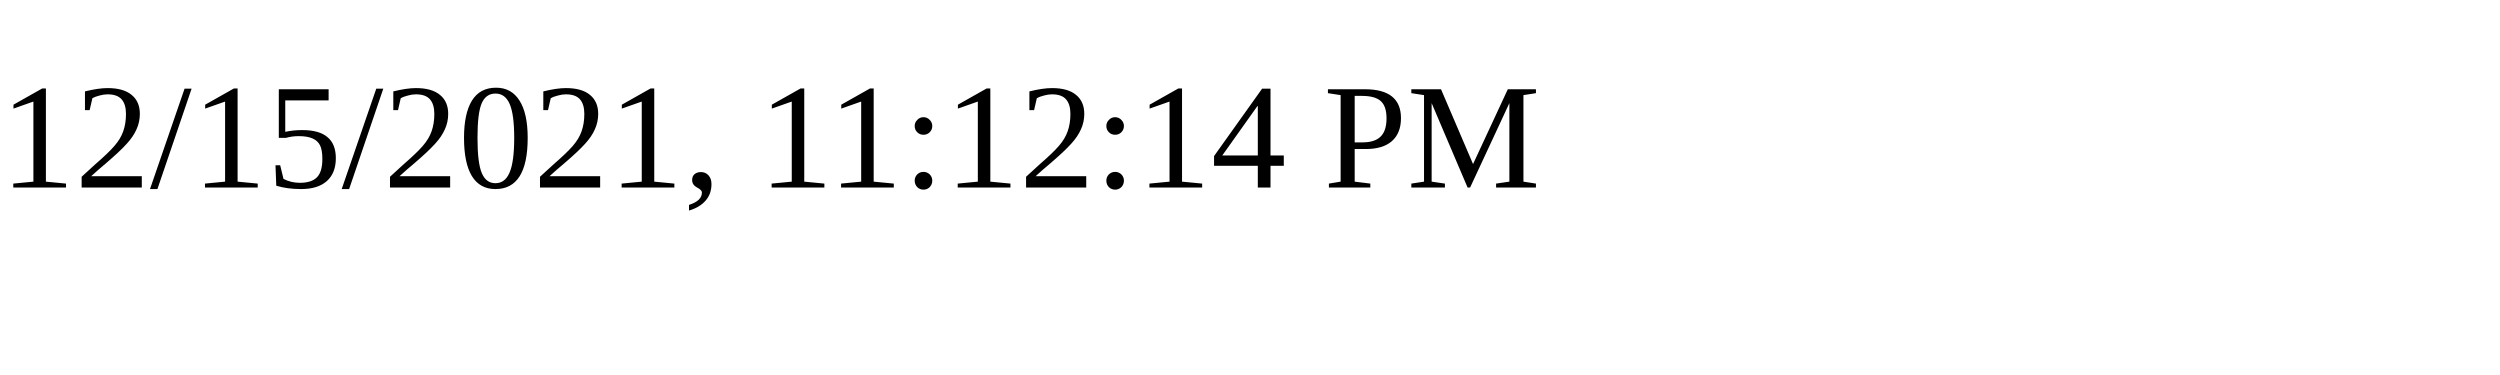
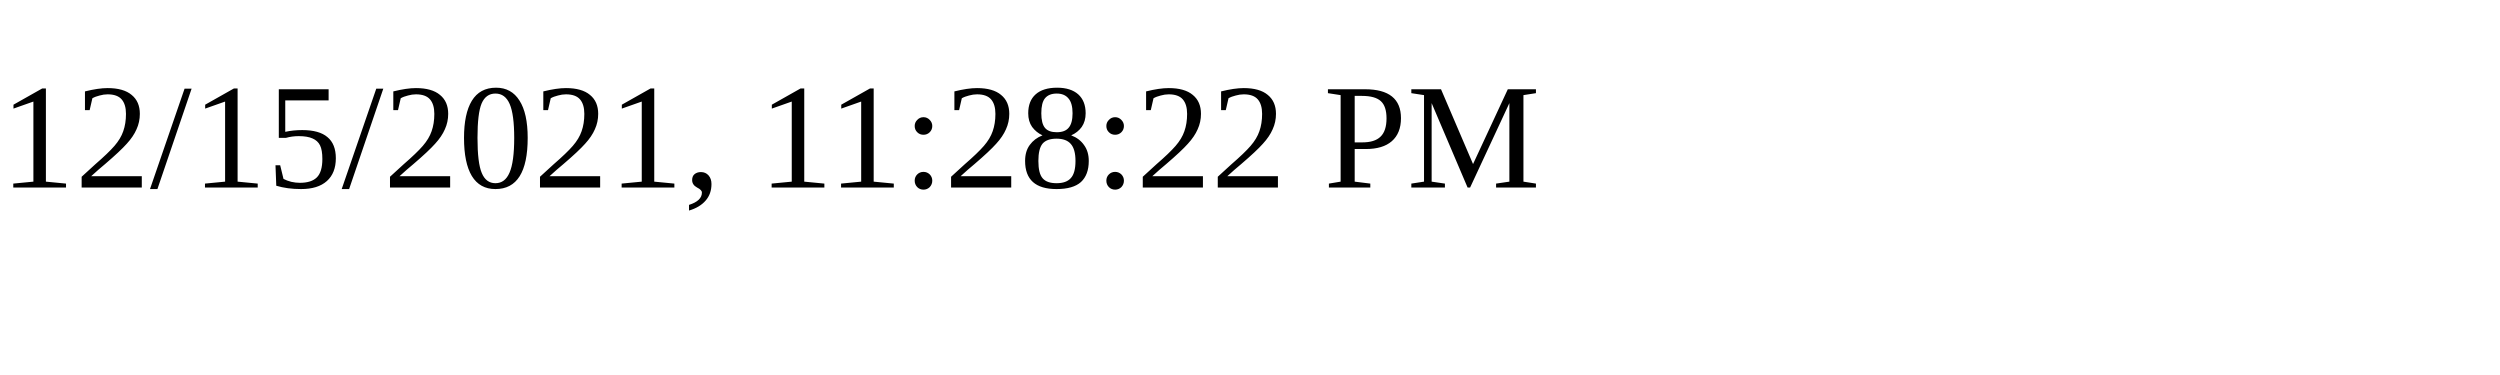
<svg xmlns="http://www.w3.org/2000/svg" height="30" width="200">
-   <text x="0" y="15">12/15/2021, 11:12:14 PM</text>
+   <text x="0" y="15">12/15/2021, 11:28:22 PM</text>
</svg>
